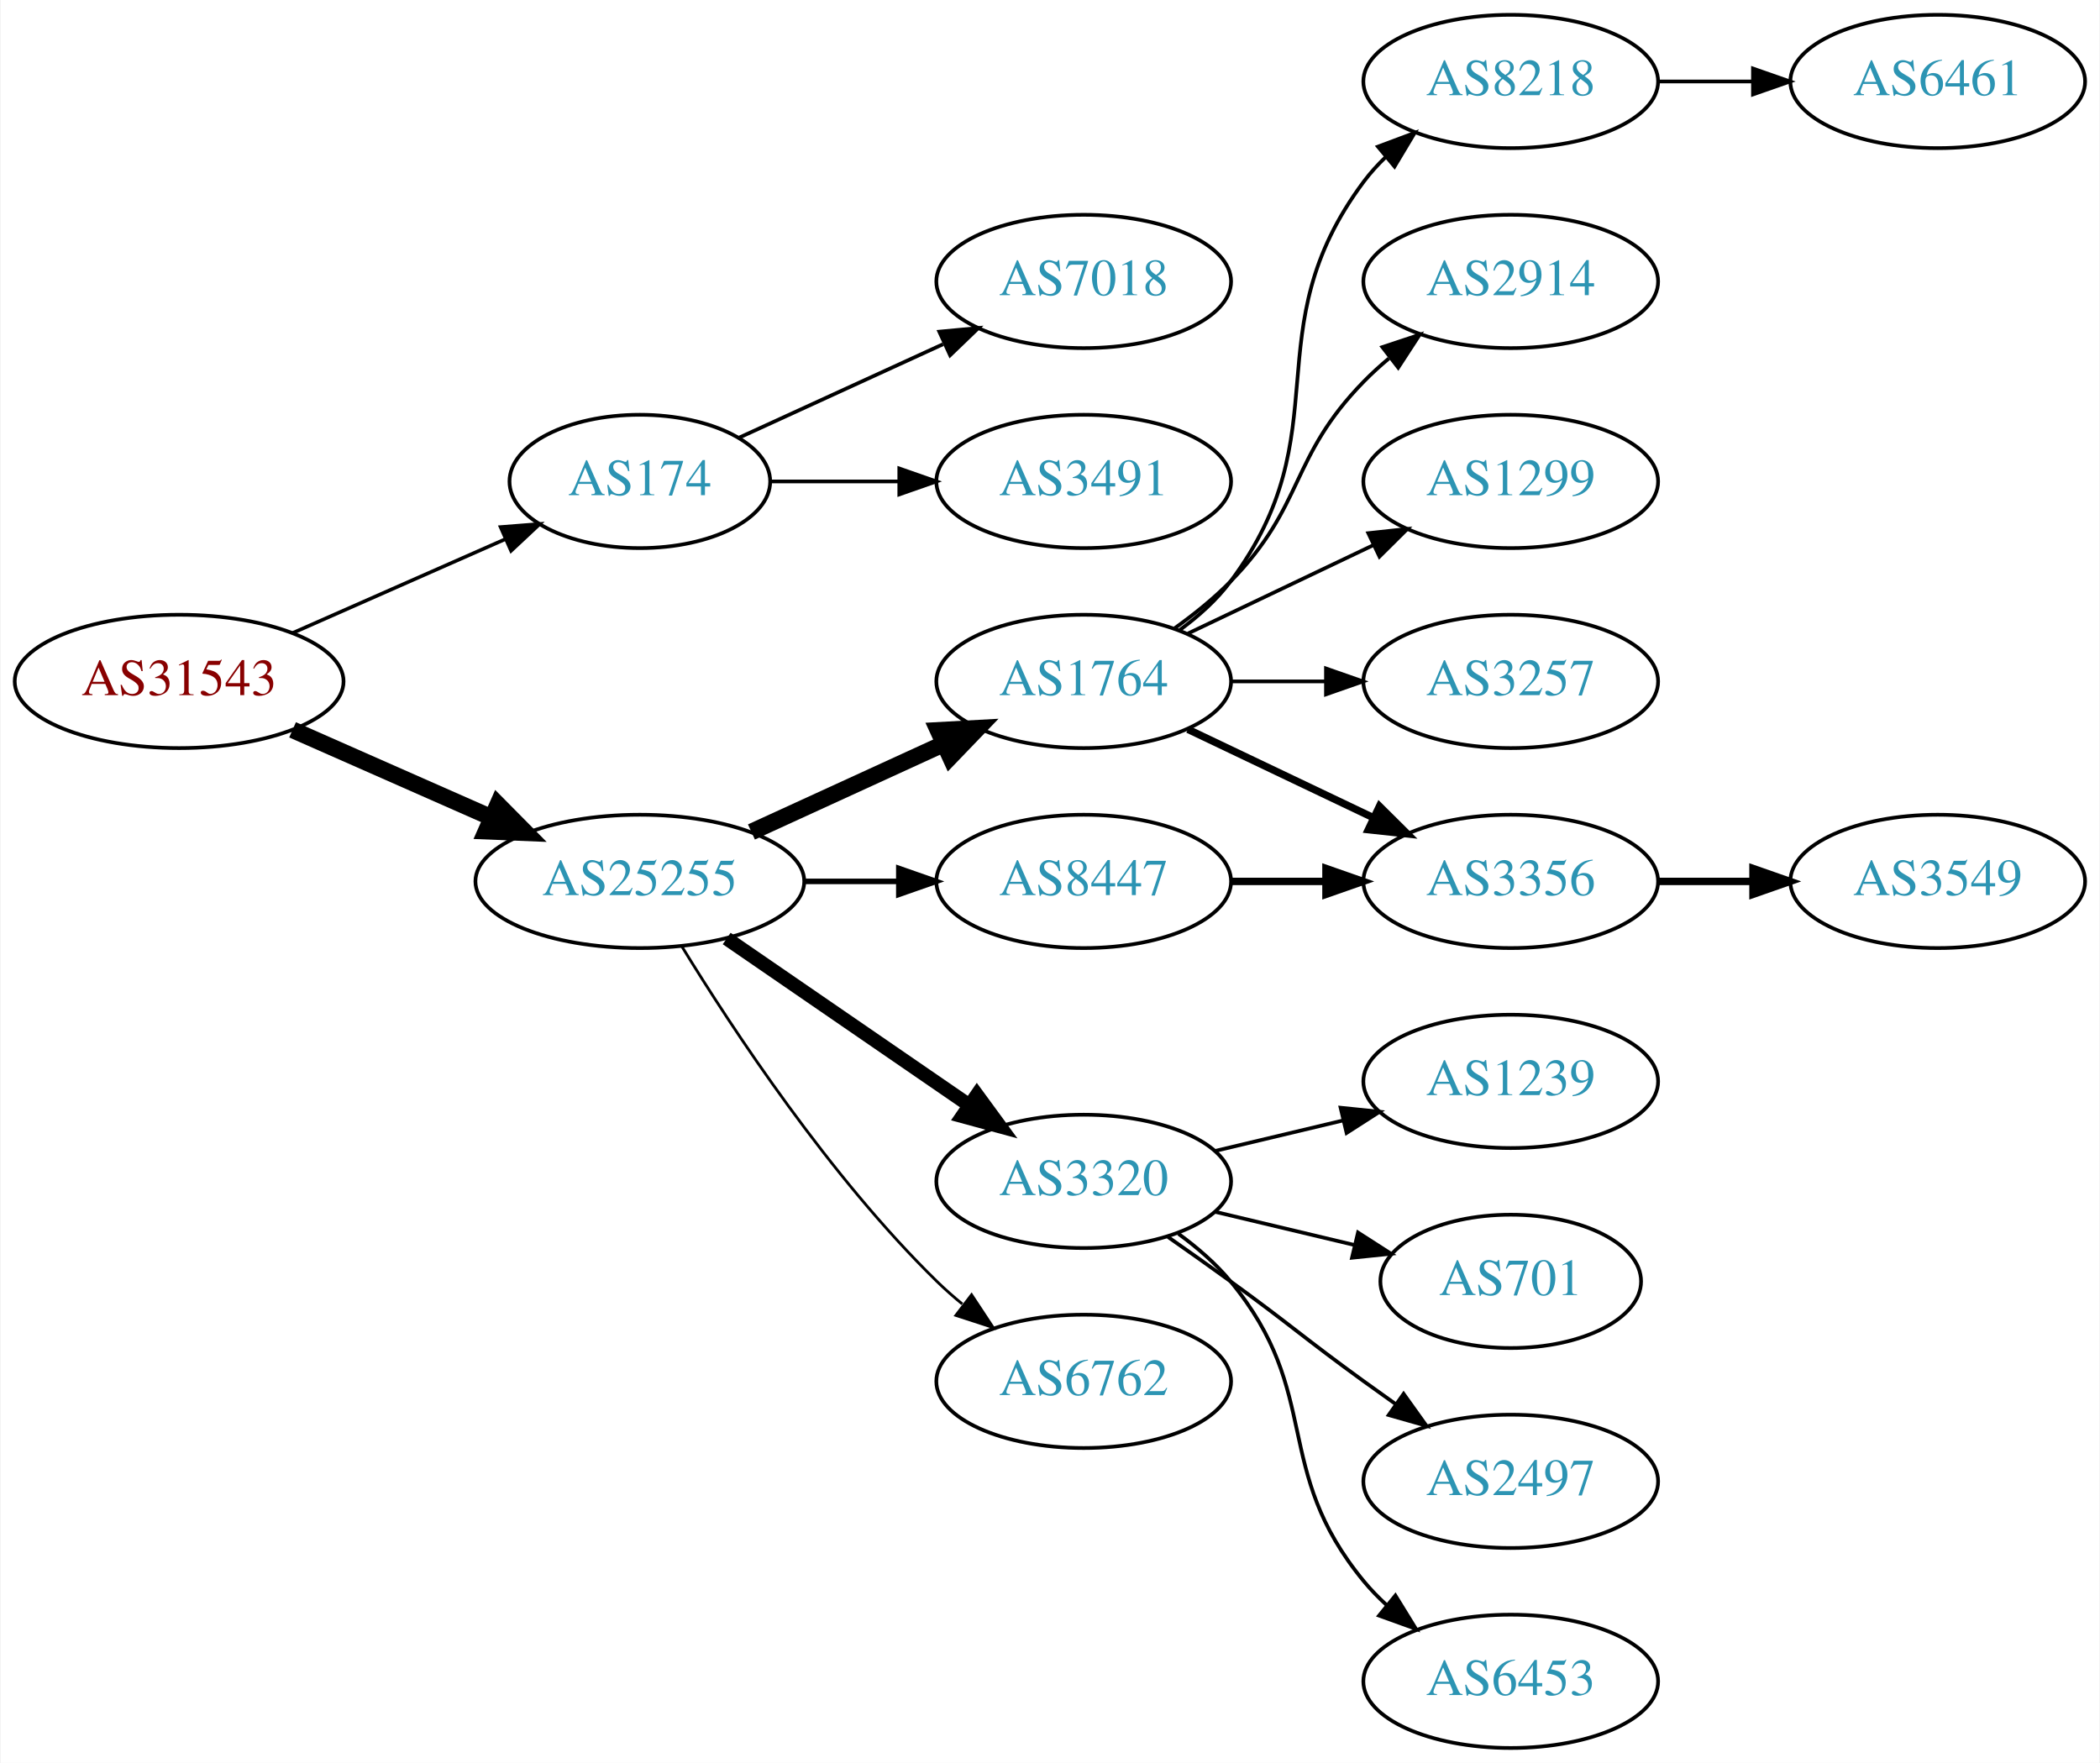
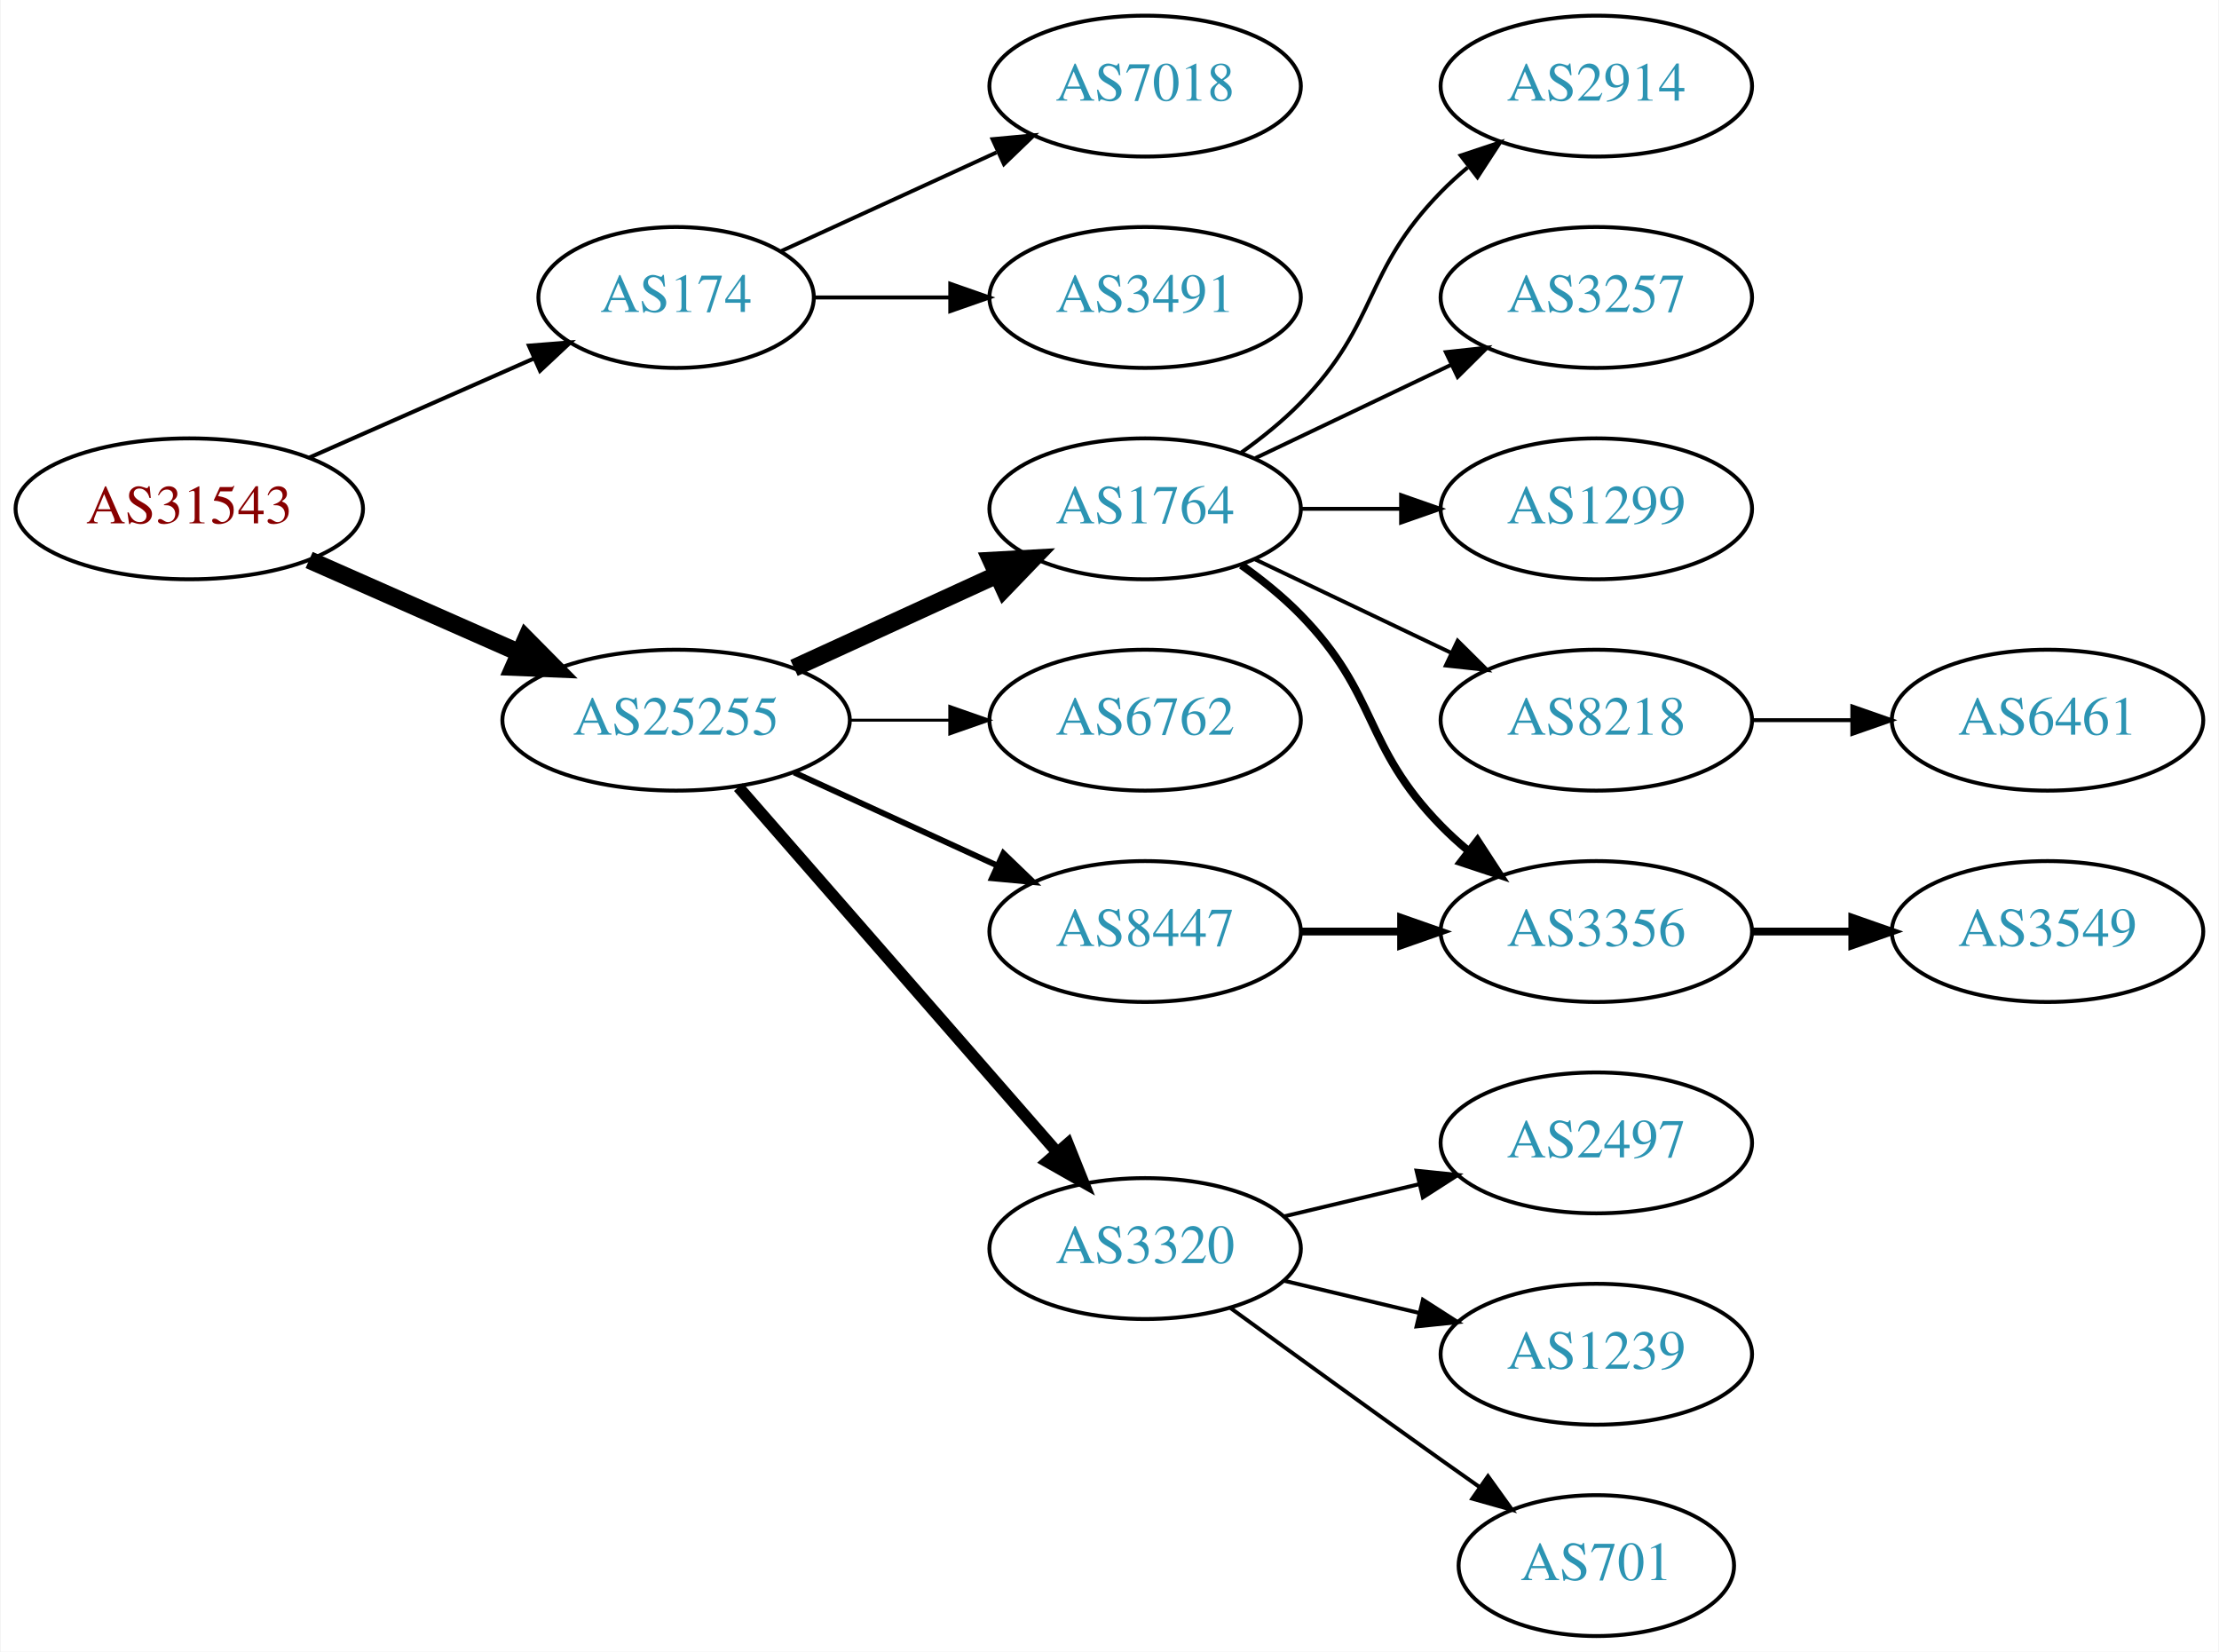
- <svg xmlns="http://www.w3.org/2000/svg" xmlns:xlink="http://www.w3.org/1999/xlink" width="567pt" height="476pt" viewBox="0.00 0.00 566.66 476.00">
-   <g id="graph0" class="graph" transform="scale(1 1) rotate(0) translate(4 472)">
-     <polygon fill="white" stroke="none" points="-4,4 -4,-472 562.663,-472 562.663,4 -4,4" />
+ <svg xmlns="http://www.w3.org/2000/svg" xmlns:xlink="http://www.w3.org/1999/xlink" width="567pt" height="422pt" viewBox="0.00 0.00 566.66 422.00">
+   <g id="graph0" class="graph" transform="scale(1 1) rotate(0) translate(4 418)">
+     <polygon fill="white" stroke="none" points="-4,4 -4,-418 562.663,-418 562.663,4 -4,4" />
    <g id="node1" class="node">
      <g id="a_node1">
        <a xlink:href="/asn/31543" xlink:title="AS31543 ~ myNET gmbh [AT]">
          <ellipse fill="#ffffff" stroke="black" cx="44.196" cy="-288" rx="44.393" ry="18" />
          <text text-anchor="middle" x="44.196" y="-284.3" font-family="Times,serif" font-size="14.00" fill="#880000">AS31543</text>
        </a>
      </g>
    </g>
    <g id="node2" class="node">
      <g id="a_node2">
        <a xlink:href="/asn/174" xlink:title="AS174 ~ Cogent Communications [US]">
          <ellipse fill="#ffffff" stroke="black" cx="168.588" cy="-342" rx="35.194" ry="18" />
          <text text-anchor="middle" x="168.588" y="-338.3" font-family="Times,serif" font-size="14.00" fill="#2c94b3">AS174</text>
        </a>
      </g>
    </g>
    <g id="edge1" class="edge">
-       <path fill="none" stroke="black" stroke-width="0.964" d="M74.824,-301.072C92.095,-308.692 113.985,-318.35 132.164,-326.371" />
-       <polygon fill="black" stroke="black" stroke-width="0.964" points="130.995,-329.68 141.557,-330.515 133.821,-323.276 130.995,-329.68" />
+       <path fill="none" stroke="black" stroke-width="1.038" d="M74.824,-301.072C92.095,-308.692 113.985,-318.35 132.164,-326.371" />
+       <polygon fill="black" stroke="black" stroke-width="1.038" points="130.995,-329.68 141.557,-330.515 133.821,-323.276 130.995,-329.68" />
    </g>
    <g id="node3" class="node">
      <g id="a_node3">
        <a xlink:href="/asn/25255" xlink:title="AS25255 ~ ==&gt; TELE2 AUSTRIA &lt;== [AT]">
          <ellipse fill="#ffffff" stroke="black" cx="168.588" cy="-234" rx="44.393" ry="18" />
          <text text-anchor="middle" x="168.588" y="-230.3" font-family="Times,serif" font-size="14.00" fill="#2c94b3">AS25255</text>
        </a>
      </g>
    </g>
    <g id="edge2" class="edge">
      <path fill="none" stroke="black" stroke-width="4.5" d="M74.824,-274.928C90.941,-267.817 111.081,-258.931 128.473,-251.258" />
      <polygon fill="black" stroke="black" stroke-width="4.5" points="130.249,-254.778 137.809,-247.139 127.071,-247.573 130.249,-254.778" />
    </g>
    <g id="node4" class="node">
      <g id="a_node4">
        <a xlink:href="/asn/7018" xlink:title="AS7018 ~ AT&amp;T Services, Inc. [US]">
          <ellipse fill="#ffffff" stroke="black" cx="288.431" cy="-396" rx="39.794" ry="18" />
          <text text-anchor="middle" x="288.431" y="-392.3" font-family="Times,serif" font-size="14.00" fill="#2c94b3">AS7018</text>
        </a>
      </g>
    </g>
    <g id="edge3" class="edge">
      <path fill="none" stroke="black" d="M195.449,-353.851C211.57,-361.238 232.572,-370.862 250.438,-379.048" />
      <polygon fill="black" stroke="black" points="249.44,-382.441 259.989,-383.425 252.356,-376.077 249.44,-382.441" />
    </g>
    <g id="node5" class="node">
      <g id="a_node5">
        <a xlink:href="/asn/3491" xlink:title="AS3491 ~ PCCW Global, Inc. [US]">
          <ellipse fill="#ffffff" stroke="black" cx="288.431" cy="-342" rx="39.794" ry="18" />
          <text text-anchor="middle" x="288.431" y="-338.3" font-family="Times,serif" font-size="14.00" fill="#2c94b3">AS3491</text>
        </a>
      </g>
    </g>
    <g id="edge4" class="edge">
      <path fill="none" stroke="black" d="M203.99,-342C214.814,-342 226.982,-342 238.608,-342" />
      <polygon fill="black" stroke="black" points="238.639,-345.5 248.639,-342 238.639,-338.5 238.639,-345.5" />
    </g>
    <g id="node6" class="node">
      <g id="a_node6">
        <a xlink:href="/asn/1764" xlink:title="AS1764 ~ NEXTLAYER-AS [AT]">
          <ellipse fill="#ffffff" stroke="black" cx="288.431" cy="-288" rx="39.794" ry="18" />
          <text text-anchor="middle" x="288.431" y="-284.3" font-family="Times,serif" font-size="14.00" fill="#2c94b3">AS1764</text>
        </a>
      </g>
    </g>
    <g id="edge5" class="edge">
      <path fill="none" stroke="black" stroke-width="4.5" d="M198.718,-247.348C214.329,-254.502 233.727,-263.391 250.399,-271.03" />
      <polygon fill="black" stroke="black" stroke-width="4.5" points="249.119,-274.775 259.851,-275.362 252.4,-267.616 249.119,-274.775" />
    </g>
    <g id="node7" class="node">
      <g id="a_node7">
-         <a xlink:href="/asn/8447" xlink:title="AS8447 ~ A1 Telekom Austria AG [AT]">
+         <a xlink:href="/asn/6762" xlink:title="AS6762 ~ TELECOM ITALIA SPARKLE S.p.A. [IT]">
          <ellipse fill="#ffffff" stroke="black" cx="288.431" cy="-234" rx="39.794" ry="18" />
-           <text text-anchor="middle" x="288.431" y="-230.3" font-family="Times,serif" font-size="14.00" fill="#2c94b3">AS8447</text>
+           <text text-anchor="middle" x="288.431" y="-230.3" font-family="Times,serif" font-size="14.00" fill="#2c94b3">AS6762</text>
        </a>
      </g>
    </g>
    <g id="edge6" class="edge">
-       <path fill="none" stroke="black" stroke-width="1.5" d="M212.799,-234C221.112,-234 229.875,-234 238.357,-234" />
-       <polygon fill="black" stroke="black" stroke-width="1.5" points="238.516,-237.5 248.516,-234 238.516,-230.5 238.516,-237.5" />
+       <path fill="none" stroke="black" stroke-width="0.75" d="M212.799,-234C221.112,-234 229.875,-234 238.357,-234" />
+       <polygon fill="black" stroke="black" stroke-width="0.75" points="238.516,-237.5 248.516,-234 238.516,-230.5 238.516,-237.5" />
    </g>
    <g id="node8" class="node">
      <g id="a_node8">
        <a xlink:href="/asn/3320" xlink:title="AS3320 ~ DTAG [DE]">
-           <ellipse fill="#ffffff" stroke="black" cx="288.431" cy="-153" rx="39.794" ry="18" />
-           <text text-anchor="middle" x="288.431" y="-149.3" font-family="Times,serif" font-size="14.00" fill="#2c94b3">AS3320</text>
+           <ellipse fill="#ffffff" stroke="black" cx="288.431" cy="-99" rx="39.794" ry="18" />
+           <text text-anchor="middle" x="288.431" y="-95.3" font-family="Times,serif" font-size="14.00" fill="#2c94b3">AS3320</text>
        </a>
      </g>
    </g>
    <g id="edge7" class="edge">
-       <path fill="none" stroke="black" stroke-width="3.75" d="M192.031,-218.574C210.612,-205.802 237.173,-187.545 257.553,-173.537" />
-       <polygon fill="black" stroke="black" stroke-width="3.75" points="259.609,-176.371 265.867,-167.822 255.643,-170.602 259.609,-176.371" />
+       <path fill="none" stroke="black" stroke-width="3" d="M184.513,-216.902C205.056,-193.369 242.175,-150.845 265.771,-123.813" />
+       <polygon fill="black" stroke="black" stroke-width="3" points="268.688,-125.794 272.627,-115.959 263.414,-121.191 268.688,-125.794" />
    </g>
    <g id="node9" class="node">
      <g id="a_node9">
-         <a xlink:href="/asn/6762" xlink:title="AS6762 ~ TELECOM ITALIA SPARKLE S.p.A. [IT]">
-           <ellipse fill="#ffffff" stroke="black" cx="288.431" cy="-99" rx="39.794" ry="18" />
-           <text text-anchor="middle" x="288.431" y="-95.3" font-family="Times,serif" font-size="14.00" fill="#2c94b3">AS6762</text>
+         <a xlink:href="/asn/8447" xlink:title="AS8447 ~ A1 Telekom Austria AG [AT]">
+           <ellipse fill="#ffffff" stroke="black" cx="288.431" cy="-180" rx="39.794" ry="18" />
+           <text text-anchor="middle" x="288.431" y="-176.3" font-family="Times,serif" font-size="14.00" fill="#2c94b3">AS8447</text>
        </a>
      </g>
    </g>
    <g id="edge8" class="edge">
-       <path fill="none" stroke="black" stroke-width="0.75" d="M179.854,-216.56C193.662,-194.009 219.851,-154.278 248.784,-126 250.924,-123.908 253.242,-121.863 255.642,-119.894" />
-       <polygon fill="black" stroke="black" stroke-width="0.75" points="258.152,-122.382 263.983,-113.536 253.908,-116.815 258.152,-122.382" />
+       <path fill="none" stroke="black" stroke-width="1.5" d="M198.718,-220.652C214.329,-213.498 233.727,-204.609 250.399,-196.97" />
+       <polygon fill="black" stroke="black" stroke-width="1.5" points="252.218,-199.986 259.851,-192.638 249.302,-193.622 252.218,-199.986" />
    </g>
    <g id="node10" class="node">
      <g id="a_node10">
-         <a xlink:href="/asn/8218" xlink:title="AS8218 ~ legacy Neotelecoms [FR]">
-           <ellipse fill="#ffffff" stroke="black" cx="403.724" cy="-450" rx="39.794" ry="18" />
-           <text text-anchor="middle" x="403.724" y="-446.3" font-family="Times,serif" font-size="14.00" fill="#2c94b3">AS8218</text>
-         </a>
-       </g>
-     </g>
-     <g id="edge9" class="edge">
-       <path fill="none" stroke="black" d="M314.362,-301.882C319.438,-305.611 324.356,-310.016 328.077,-315 358.349,-355.542 333.806,-382.458 364.077,-423 365.822,-425.336 367.829,-427.545 369.992,-429.617" />
-       <polygon fill="black" stroke="black" points="367.87,-432.405 377.793,-436.118 372.352,-427.027 367.87,-432.405" />
-     </g>
-     <g id="node11" class="node">
-       <g id="a_node11">
        <a xlink:href="/asn/2914" xlink:title="AS2914 ~ NTT America, Inc. [US]">
          <ellipse fill="#ffffff" stroke="black" cx="403.724" cy="-396" rx="39.794" ry="18" />
          <text text-anchor="middle" x="403.724" y="-392.3" font-family="Times,serif" font-size="14.00" fill="#2c94b3">AS2914</text>
        </a>
      </g>
    </g>
-     <g id="edge10" class="edge">
+     <g id="edge9" class="edge">
      <path fill="none" stroke="black" d="M313.025,-302.389C318.281,-306.148 323.613,-310.437 328.077,-315 348.25,-335.617 343.905,-348.383 364.077,-369 366.17,-371.139 368.453,-373.218 370.83,-375.21" />
      <polygon fill="black" stroke="black" points="369.074,-378.275 379.13,-381.611 373.349,-372.732 369.074,-378.275" />
+     </g>
+     <g id="node11" class="node">
+       <g id="a_node11">
+         <a xlink:href="/asn/3257" xlink:title="AS3257 ~ GTT [DE]">
+           <ellipse fill="#ffffff" stroke="black" cx="403.724" cy="-342" rx="39.794" ry="18" />
+           <text text-anchor="middle" x="403.724" y="-338.3" font-family="Times,serif" font-size="14.00" fill="#2c94b3">AS3257</text>
+         </a>
+       </g>
+     </g>
+     <g id="edge10" class="edge">
+       <path fill="none" stroke="black" d="M316.567,-300.934C331.561,-308.081 350.382,-317.052 366.605,-324.785" />
+       <polygon fill="black" stroke="black" points="365.276,-328.028 375.809,-329.171 368.288,-321.709 365.276,-328.028" />
    </g>
    <g id="node12" class="node">
      <g id="a_node12">
        <a xlink:href="/asn/1299" xlink:title="AS1299 ~ Telia Carrier [EU]">
-           <ellipse fill="#ffffff" stroke="black" cx="403.724" cy="-342" rx="39.794" ry="18" />
-           <text text-anchor="middle" x="403.724" y="-338.3" font-family="Times,serif" font-size="14.00" fill="#2c94b3">AS1299</text>
+           <ellipse fill="#ffffff" stroke="black" cx="403.724" cy="-288" rx="39.794" ry="18" />
+           <text text-anchor="middle" x="403.724" y="-284.3" font-family="Times,serif" font-size="14.00" fill="#2c94b3">AS1299</text>
        </a>
      </g>
    </g>
    <g id="edge11" class="edge">
-       <path fill="none" stroke="black" d="M316.567,-300.934C331.561,-308.081 350.382,-317.052 366.605,-324.785" />
-       <polygon fill="black" stroke="black" points="365.276,-328.028 375.809,-329.171 368.288,-321.709 365.276,-328.028" />
+       <path fill="none" stroke="black" d="M328.103,-288C336.306,-288 345.07,-288 353.602,-288" />
+       <polygon fill="black" stroke="black" points="353.841,-291.5 363.841,-288 353.841,-284.5 353.841,-291.5" />
    </g>
    <g id="node13" class="node">
      <g id="a_node13">
-         <a xlink:href="/asn/3356" xlink:title="AS3356 ~ Level 3 Parent, LLC [US]">
+         <a xlink:href="/asn/8218" xlink:title="AS8218 ~ legacy Neotelecoms [FR]">
          <ellipse fill="#ffffff" stroke="black" cx="403.724" cy="-234" rx="39.794" ry="18" />
-           <text text-anchor="middle" x="403.724" y="-230.3" font-family="Times,serif" font-size="14.00" fill="#2c94b3">AS3356</text>
+           <text text-anchor="middle" x="403.724" y="-230.3" font-family="Times,serif" font-size="14.00" fill="#2c94b3">AS8218</text>
        </a>
      </g>
    </g>
    <g id="edge12" class="edge">
-       <path fill="none" stroke="black" stroke-width="2" d="M316.567,-275.066C331.561,-267.919 350.382,-258.948 366.605,-251.215" />
-       <polygon fill="black" stroke="black" stroke-width="2" points="368.288,-254.291 375.809,-246.829 365.276,-247.972 368.288,-254.291" />
+       <path fill="none" stroke="black" d="M316.567,-275.066C331.561,-267.919 350.382,-258.948 366.605,-251.215" />
+       <polygon fill="black" stroke="black" points="368.288,-254.291 375.809,-246.829 365.276,-247.972 368.288,-254.291" />
    </g>
    <g id="node14" class="node">
      <g id="a_node14">
-         <a xlink:href="/asn/3257" xlink:title="AS3257 ~ GTT [DE]">
-           <ellipse fill="#ffffff" stroke="black" cx="403.724" cy="-288" rx="39.794" ry="18" />
-           <text text-anchor="middle" x="403.724" y="-284.3" font-family="Times,serif" font-size="14.00" fill="#2c94b3">AS3257</text>
+         <a xlink:href="/asn/3356" xlink:title="AS3356 ~ Level 3 Parent, LLC [US]">
+           <ellipse fill="#ffffff" stroke="black" cx="403.724" cy="-180" rx="39.794" ry="18" />
+           <text text-anchor="middle" x="403.724" y="-176.3" font-family="Times,serif" font-size="14.00" fill="#2c94b3">AS3356</text>
        </a>
      </g>
    </g>
    <g id="edge13" class="edge">
-       <path fill="none" stroke="black" d="M328.103,-288C336.306,-288 345.07,-288 353.602,-288" />
-       <polygon fill="black" stroke="black" points="353.841,-291.5 363.841,-288 353.841,-284.5 353.841,-291.5" />
+       <path fill="none" stroke="black" stroke-width="2" d="M313.025,-273.611C318.281,-269.852 323.613,-265.563 328.077,-261 348.25,-240.383 343.905,-227.617 364.077,-207 366.17,-204.861 368.453,-202.782 370.83,-200.79" />
+       <polygon fill="black" stroke="black" stroke-width="2" points="373.349,-203.268 379.13,-194.389 369.074,-197.725 373.349,-203.268" />
+     </g>
+     <g id="node15" class="node">
+       <g id="a_node15">
+         <a xlink:href="/asn/2497" xlink:title="AS2497 ~ Internet Initiative Japan Inc. [JP]">
+           <ellipse fill="#ffffff" stroke="black" cx="403.724" cy="-126" rx="39.794" ry="18" />
+           <text text-anchor="middle" x="403.724" y="-122.3" font-family="Times,serif" font-size="14.00" fill="#2c94b3">AS2497</text>
+         </a>
+       </g>
+     </g>
+     <g id="edge14" class="edge">
+       <path fill="none" stroke="black" d="M324.038,-107.248C334.909,-109.838 347.064,-112.735 358.506,-115.462" />
+       <polygon fill="black" stroke="black" points="357.789,-118.889 368.328,-117.803 359.412,-112.08 357.789,-118.889" />
+     </g>
+     <g id="node16" class="node">
+       <g id="a_node16">
+         <a xlink:href="/asn/1239" xlink:title="AS1239 ~ Sprint [US]">
+           <ellipse fill="#ffffff" stroke="black" cx="403.724" cy="-72" rx="39.794" ry="18" />
+           <text text-anchor="middle" x="403.724" y="-68.3" font-family="Times,serif" font-size="14.00" fill="#2c94b3">AS1239</text>
+         </a>
+       </g>
    </g>
    <g id="edge15" class="edge">
-       <path fill="none" stroke="black" stroke-width="2" d="M328.103,-234C336.306,-234 345.07,-234 353.602,-234" />
-       <polygon fill="black" stroke="black" stroke-width="2" points="353.841,-237.5 363.841,-234 353.841,-230.5 353.841,-237.5" />
+       <path fill="none" stroke="black" d="M324.038,-90.752C334.909,-88.162 347.064,-85.265 358.506,-82.538" />
+       <polygon fill="black" stroke="black" points="359.412,-85.92 368.328,-80.197 357.789,-79.111 359.412,-85.92" />
    </g>
    <g id="node17" class="node">
      <g id="a_node17">
-         <a xlink:href="/asn/1239" xlink:title="AS1239 ~ Sprint [US]">
-           <ellipse fill="#ffffff" stroke="black" cx="403.724" cy="-180" rx="39.794" ry="18" />
-           <text text-anchor="middle" x="403.724" y="-176.3" font-family="Times,serif" font-size="14.00" fill="#2c94b3">AS1239</text>
-         </a>
-       </g>
+         <a xlink:href="/asn/701" xlink:title="AS701 ~ UUNET [US]">
+           <ellipse fill="#ffffff" stroke="black" cx="403.724" cy="-18" rx="35.194" ry="18" />
+           <text text-anchor="middle" x="403.724" y="-14.3" font-family="Times,serif" font-size="14.00" fill="#2c94b3">AS701</text>
+         </a>
+       </g>
+     </g>
+     <g id="edge16" class="edge">
+       <path fill="none" stroke="black" d="M310.279,-83.778C325.213,-72.909 345.827,-57.975 364.077,-45 367.288,-42.718 370.657,-40.339 374.011,-37.982" />
+       <polygon fill="black" stroke="black" points="376.039,-40.834 382.222,-32.23 372.023,-35.101 376.039,-40.834" />
    </g>
    <g id="edge17" class="edge">
-       <path fill="none" stroke="black" d="M324.038,-161.248C334.909,-163.838 347.064,-166.735 358.506,-169.462" />
-       <polygon fill="black" stroke="black" points="357.789,-172.889 368.328,-171.803 359.412,-166.08 357.789,-172.889" />
+       <path fill="none" stroke="black" stroke-width="2" d="M328.103,-180C336.306,-180 345.07,-180 353.602,-180" />
+       <polygon fill="black" stroke="black" stroke-width="2" points="353.841,-183.5 363.841,-180 353.841,-176.5 353.841,-183.5" />
+     </g>
+     <g id="node19" class="node">
+       <g id="a_node19">
+         <a xlink:href="/asn/6461" xlink:title="AS6461 ~ Zayo Bandwidth [US]">
+           <ellipse fill="#ffffff" stroke="black" cx="519.017" cy="-234" rx="39.794" ry="18" />
+           <text text-anchor="middle" x="519.017" y="-230.3" font-family="Times,serif" font-size="14.00" fill="#2c94b3">AS6461</text>
+         </a>
+       </g>
+     </g>
+     <g id="edge19" class="edge">
+       <path fill="none" stroke="black" d="M443.396,-234C451.599,-234 460.363,-234 468.895,-234" />
+       <polygon fill="black" stroke="black" points="469.134,-237.5 479.134,-234 469.134,-230.5 469.134,-237.5" />
    </g>
    <g id="node18" class="node">
      <g id="a_node18">
-         <a xlink:href="/asn/701" xlink:title="AS701 ~ UUNET [US]">
-           <ellipse fill="#ffffff" stroke="black" cx="403.724" cy="-126" rx="35.194" ry="18" />
-           <text text-anchor="middle" x="403.724" y="-122.3" font-family="Times,serif" font-size="14.00" fill="#2c94b3">AS701</text>
+         <a xlink:href="/asn/3549" xlink:title="AS3549 ~ Level 3 Parent, LLC [US]">
+           <ellipse fill="#ffffff" stroke="black" cx="519.017" cy="-180" rx="39.794" ry="18" />
+           <text text-anchor="middle" x="519.017" y="-176.3" font-family="Times,serif" font-size="14.00" fill="#2c94b3">AS3549</text>
        </a>
      </g>
    </g>
    <g id="edge18" class="edge">
-       <path fill="none" stroke="black" d="M324.038,-144.752C335.833,-141.942 349.137,-138.771 361.405,-135.847" />
-       <polygon fill="black" stroke="black" points="362.494,-139.186 371.41,-133.463 360.871,-132.376 362.494,-139.186" />
-     </g>
-     <g id="node19" class="node">
-       <g id="a_node19">
-         <a xlink:href="/asn/2497" xlink:title="AS2497 ~ Internet Initiative Japan Inc. [JP]">
-           <ellipse fill="#ffffff" stroke="black" cx="403.724" cy="-72" rx="39.794" ry="18" />
-           <text text-anchor="middle" x="403.724" y="-68.3" font-family="Times,serif" font-size="14.00" fill="#2c94b3">AS2497</text>
-         </a>
-       </g>
-     </g>
-     <g id="edge19" class="edge">
-       <path fill="none" stroke="black" d="M311.188,-137.991C316.722,-134.121 322.641,-129.936 328.077,-126 344.277,-114.271 347.877,-110.729 364.077,-99 366.88,-96.971 369.812,-94.875 372.752,-92.79" />
-       <polygon fill="black" stroke="black" points="374.803,-95.627 380.967,-87.009 370.775,-89.903 374.803,-95.627" />
-     </g>
-     <g id="node20" class="node">
-       <g id="a_node20">
-         <a xlink:href="/asn/6453" xlink:title="AS6453 ~ TATA COMMUNICATIONS (AMERICA) INC [US]">
-           <ellipse fill="#ffffff" stroke="black" cx="403.724" cy="-18" rx="39.794" ry="18" />
-           <text text-anchor="middle" x="403.724" y="-14.3" font-family="Times,serif" font-size="14.00" fill="#2c94b3">AS6453</text>
-         </a>
-       </g>
-     </g>
-     <g id="edge20" class="edge">
-       <path fill="none" stroke="black" d="M314.012,-138.844C319.106,-135.128 324.12,-130.799 328.077,-126 353.142,-95.606 339.013,-75.394 364.077,-45 365.932,-42.751 368.02,-40.604 370.238,-38.576" />
-       <polygon fill="black" stroke="black" points="372.587,-41.178 378.143,-32.156 368.174,-35.744 372.587,-41.178" />
-     </g>
-     <g id="node15" class="node">
-       <g id="a_node15">
-         <a xlink:href="/asn/6461" xlink:title="AS6461 ~ Zayo Bandwidth [US]">
-           <ellipse fill="#ffffff" stroke="black" cx="519.017" cy="-450" rx="39.794" ry="18" />
-           <text text-anchor="middle" x="519.017" y="-446.3" font-family="Times,serif" font-size="14.00" fill="#2c94b3">AS6461</text>
-         </a>
-       </g>
-     </g>
-     <g id="edge14" class="edge">
-       <path fill="none" stroke="black" d="M443.396,-450C451.599,-450 460.363,-450 468.895,-450" />
-       <polygon fill="black" stroke="black" points="469.134,-453.5 479.134,-450 469.134,-446.5 469.134,-453.5" />
-     </g>
-     <g id="node16" class="node">
-       <g id="a_node16">
-         <a xlink:href="/asn/3549" xlink:title="AS3549 ~ Level 3 Parent, LLC [US]">
-           <ellipse fill="#ffffff" stroke="black" cx="519.017" cy="-234" rx="39.794" ry="18" />
-           <text text-anchor="middle" x="519.017" y="-230.3" font-family="Times,serif" font-size="14.00" fill="#2c94b3">AS3549</text>
-         </a>
-       </g>
-     </g>
-     <g id="edge16" class="edge">
-       <path fill="none" stroke="black" stroke-width="2" d="M443.396,-234C451.599,-234 460.363,-234 468.895,-234" />
-       <polygon fill="black" stroke="black" stroke-width="2" points="469.134,-237.5 479.134,-234 469.134,-230.5 469.134,-237.5" />
+       <path fill="none" stroke="black" stroke-width="2" d="M443.396,-180C451.599,-180 460.363,-180 468.895,-180" />
+       <polygon fill="black" stroke="black" stroke-width="2" points="469.134,-183.5 479.134,-180 469.134,-176.5 469.134,-183.5" />
    </g>
  </g>
</svg>
